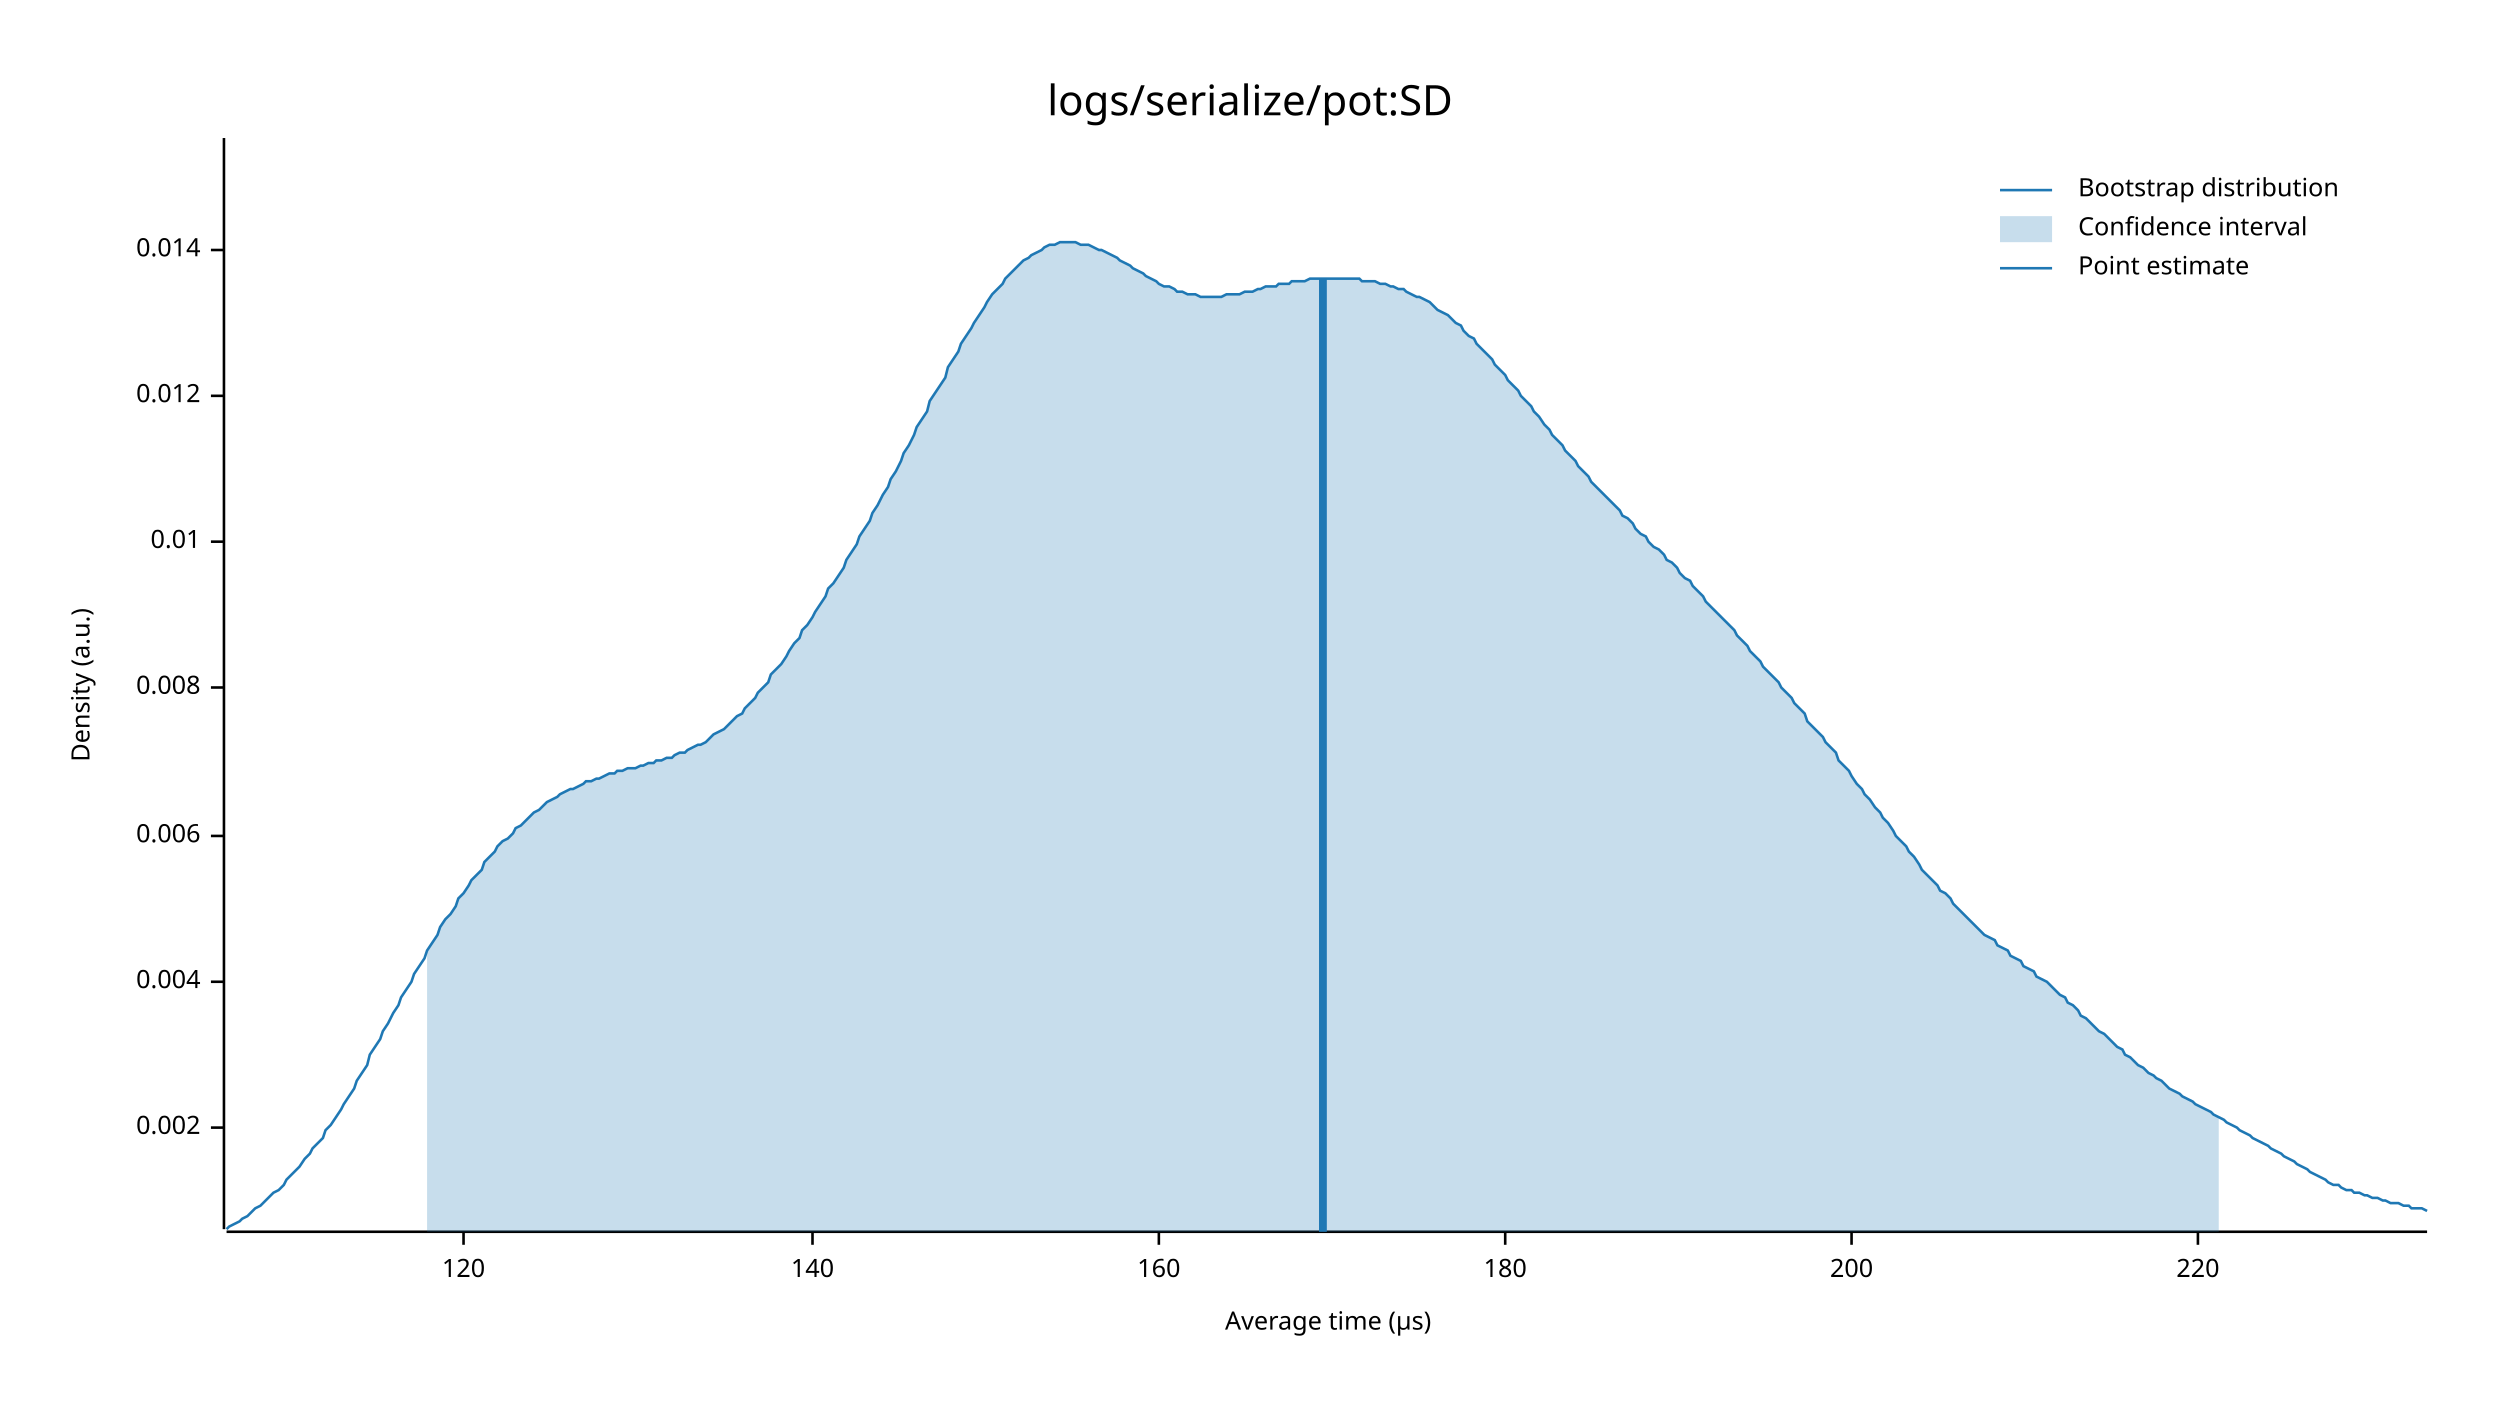
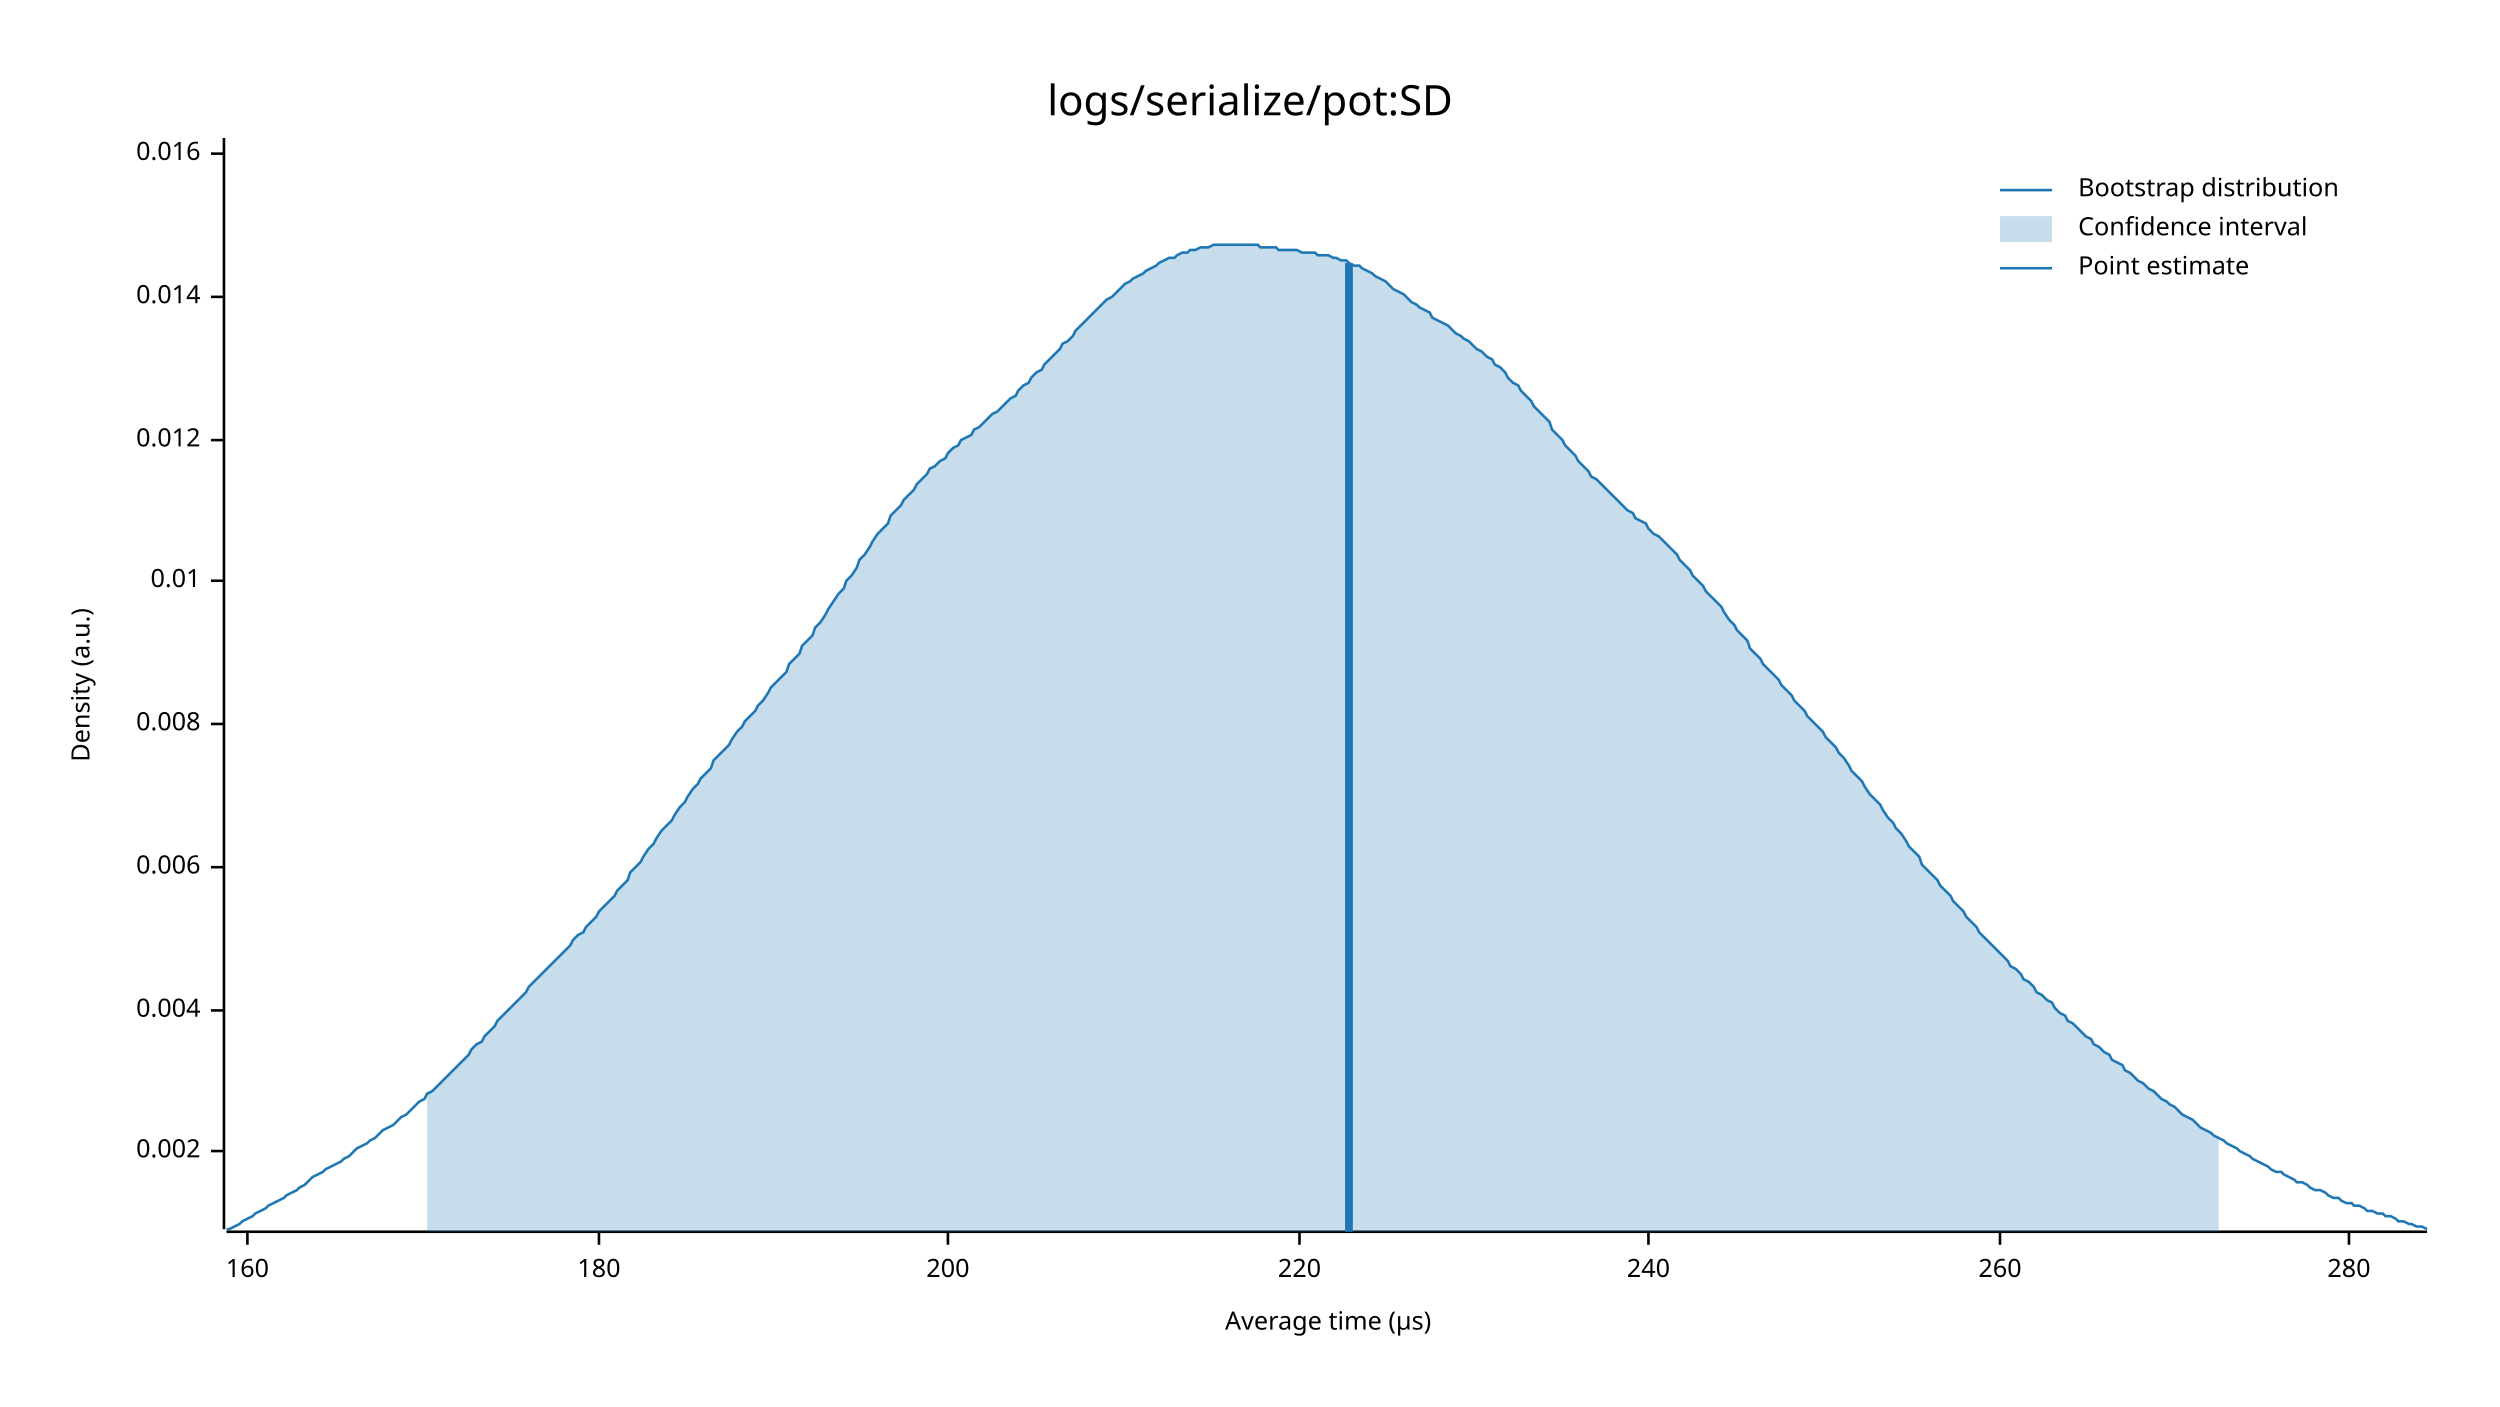
<svg xmlns="http://www.w3.org/2000/svg" style="background-color:#EEE;" width="960" height="540" viewBox="0 0 960 540">
  <text x="480" y="32" dy="0.76em" text-anchor="middle" font-family="sans-serif" font-size="16.129" opacity="1" fill="#000000">
logs/serialize/pot:SD
</text>
  <text x="27" y="263" dy="0.76em" text-anchor="middle" font-family="sans-serif" font-size="9.677" opacity="1" fill="#000000" transform="rotate(270, 27, 263)">
Density (a.u.)
</text>
  <text x="510" y="513" dy="-0.5ex" text-anchor="middle" font-family="sans-serif" font-size="9.677" opacity="1" fill="#000000">
Average time (µs)
</text>
  <polyline fill="none" opacity="1" stroke="#000000" stroke-width="1" points="86,53 86,472 " />
-   <text x="77" y="433" dy="0.5ex" text-anchor="end" font-family="sans-serif" font-size="9.677" opacity="1" fill="#000000">
+   <text x="77" y="442" dy="0.5ex" text-anchor="end" font-family="sans-serif" font-size="9.677" opacity="1" fill="#000000">
0.002
</text>
-   <polyline fill="none" opacity="1" stroke="#000000" stroke-width="1" points="81,433 86,433 " />
-   <text x="77" y="377" dy="0.5ex" text-anchor="end" font-family="sans-serif" font-size="9.677" opacity="1" fill="#000000">
+   <polyline fill="none" opacity="1" stroke="#000000" stroke-width="1" points="81,442 86,442 " />
+   <text x="77" y="388" dy="0.5ex" text-anchor="end" font-family="sans-serif" font-size="9.677" opacity="1" fill="#000000">
0.004
</text>
-   <polyline fill="none" opacity="1" stroke="#000000" stroke-width="1" points="81,377 86,377 " />
-   <text x="77" y="321" dy="0.5ex" text-anchor="end" font-family="sans-serif" font-size="9.677" opacity="1" fill="#000000">
+   <polyline fill="none" opacity="1" stroke="#000000" stroke-width="1" points="81,388 86,388 " />
+   <text x="77" y="333" dy="0.5ex" text-anchor="end" font-family="sans-serif" font-size="9.677" opacity="1" fill="#000000">
0.006
</text>
-   <polyline fill="none" opacity="1" stroke="#000000" stroke-width="1" points="81,321 86,321 " />
-   <text x="77" y="264" dy="0.5ex" text-anchor="end" font-family="sans-serif" font-size="9.677" opacity="1" fill="#000000">
+   <polyline fill="none" opacity="1" stroke="#000000" stroke-width="1" points="81,333 86,333 " />
+   <text x="77" y="278" dy="0.5ex" text-anchor="end" font-family="sans-serif" font-size="9.677" opacity="1" fill="#000000">
0.008
</text>
-   <polyline fill="none" opacity="1" stroke="#000000" stroke-width="1" points="81,264 86,264 " />
-   <text x="77" y="208" dy="0.5ex" text-anchor="end" font-family="sans-serif" font-size="9.677" opacity="1" fill="#000000">
+   <polyline fill="none" opacity="1" stroke="#000000" stroke-width="1" points="81,278 86,278 " />
+   <text x="77" y="223" dy="0.5ex" text-anchor="end" font-family="sans-serif" font-size="9.677" opacity="1" fill="#000000">
0.01
</text>
-   <polyline fill="none" opacity="1" stroke="#000000" stroke-width="1" points="81,208 86,208 " />
-   <text x="77" y="152" dy="0.5ex" text-anchor="end" font-family="sans-serif" font-size="9.677" opacity="1" fill="#000000">
+   <polyline fill="none" opacity="1" stroke="#000000" stroke-width="1" points="81,223 86,223 " />
+   <text x="77" y="169" dy="0.5ex" text-anchor="end" font-family="sans-serif" font-size="9.677" opacity="1" fill="#000000">
0.012
</text>
-   <polyline fill="none" opacity="1" stroke="#000000" stroke-width="1" points="81,152 86,152 " />
-   <text x="77" y="96" dy="0.5ex" text-anchor="end" font-family="sans-serif" font-size="9.677" opacity="1" fill="#000000">
+   <polyline fill="none" opacity="1" stroke="#000000" stroke-width="1" points="81,169 86,169 " />
+   <text x="77" y="114" dy="0.5ex" text-anchor="end" font-family="sans-serif" font-size="9.677" opacity="1" fill="#000000">
0.014
</text>
-   <polyline fill="none" opacity="1" stroke="#000000" stroke-width="1" points="81,96 86,96 " />
+   <polyline fill="none" opacity="1" stroke="#000000" stroke-width="1" points="81,114 86,114 " />
+   <text x="77" y="59" dy="0.5ex" text-anchor="end" font-family="sans-serif" font-size="9.677" opacity="1" fill="#000000">
+ 0.016
+ </text>
+   <polyline fill="none" opacity="1" stroke="#000000" stroke-width="1" points="81,59 86,59 " />
  <polyline fill="none" opacity="1" stroke="#000000" stroke-width="1" points="87,473 932,473 " />
-   <text x="178" y="483" dy="0.76em" text-anchor="middle" font-family="sans-serif" font-size="9.677" opacity="1" fill="#000000">
- 120
- </text>
-   <polyline fill="none" opacity="1" stroke="#000000" stroke-width="1" points="178,473 178,478 " />
-   <text x="312" y="483" dy="0.76em" text-anchor="middle" font-family="sans-serif" font-size="9.677" opacity="1" fill="#000000">
- 140
- </text>
-   <polyline fill="none" opacity="1" stroke="#000000" stroke-width="1" points="312,473 312,478 " />
-   <text x="445" y="483" dy="0.76em" text-anchor="middle" font-family="sans-serif" font-size="9.677" opacity="1" fill="#000000">
+   <text x="95" y="483" dy="0.76em" text-anchor="middle" font-family="sans-serif" font-size="9.677" opacity="1" fill="#000000">
160
</text>
-   <polyline fill="none" opacity="1" stroke="#000000" stroke-width="1" points="445,473 445,478 " />
-   <text x="578" y="483" dy="0.76em" text-anchor="middle" font-family="sans-serif" font-size="9.677" opacity="1" fill="#000000">
+   <polyline fill="none" opacity="1" stroke="#000000" stroke-width="1" points="95,473 95,478 " />
+   <text x="230" y="483" dy="0.76em" text-anchor="middle" font-family="sans-serif" font-size="9.677" opacity="1" fill="#000000">
180
</text>
-   <polyline fill="none" opacity="1" stroke="#000000" stroke-width="1" points="578,473 578,478 " />
-   <text x="711" y="483" dy="0.76em" text-anchor="middle" font-family="sans-serif" font-size="9.677" opacity="1" fill="#000000">
+   <polyline fill="none" opacity="1" stroke="#000000" stroke-width="1" points="230,473 230,478 " />
+   <text x="364" y="483" dy="0.76em" text-anchor="middle" font-family="sans-serif" font-size="9.677" opacity="1" fill="#000000">
200
</text>
-   <polyline fill="none" opacity="1" stroke="#000000" stroke-width="1" points="711,473 711,478 " />
-   <text x="844" y="483" dy="0.76em" text-anchor="middle" font-family="sans-serif" font-size="9.677" opacity="1" fill="#000000">
+   <polyline fill="none" opacity="1" stroke="#000000" stroke-width="1" points="364,473 364,478 " />
+   <text x="499" y="483" dy="0.76em" text-anchor="middle" font-family="sans-serif" font-size="9.677" opacity="1" fill="#000000">
220
</text>
-   <polyline fill="none" opacity="1" stroke="#000000" stroke-width="1" points="844,473 844,478 " />
-   <polyline fill="none" opacity="1" stroke="#1F78B4" stroke-width="1" points="87,472 88,471 90,470 92,469 93,468 95,467 97,465 98,464 100,463 102,461 103,460 105,458 107,457 109,455 110,453 112,451 114,449 115,448 117,445 119,443 120,441 122,439 124,437 125,434 127,432 129,429 131,426 132,424 134,421 136,418 137,415 139,412 141,409 142,405 144,402 146,399 147,396 149,393 151,389 153,386 154,383 156,380 158,377 159,374 161,371 163,368 164,365 166,362 168,359 169,356 171,353 173,351 175,348 176,345 178,343 180,340 181,338 183,336 185,334 186,331 188,329 190,327 191,325 193,323 195,322 197,320 198,318 200,317 202,315 203,314 205,312 207,311 208,310 210,308 212,307 214,306 215,305 217,304 219,303 220,303 222,302 224,301 225,300 227,300 229,299 230,299 232,298 234,297 236,297 237,296 239,296 241,295 242,295 244,295 246,294 247,294 249,293 251,293 252,292 254,292 256,291 258,291 259,290 261,289 263,289 264,288 266,287 268,286 269,286 271,285 273,283 274,282 276,281 278,280 280,278 281,277 283,275 285,274 286,272 288,270 290,268 291,266 293,264 295,262 296,259 298,257 300,255 302,252 303,250 305,247 307,245 308,242 310,240 312,237 313,235 315,232 317,229 318,226 320,224 322,221 324,218 325,215 327,212 329,209 330,206 332,203 334,200 335,197 337,194 339,190 341,187 342,184 344,181 346,177 347,174 349,171 351,167 352,164 354,161 356,158 357,154 359,151 361,148 363,145 364,141 366,138 368,135 369,132 371,129 373,126 374,124 376,121 378,118 379,116 381,113 383,111 385,109 386,107 388,105 390,103 391,102 393,100 395,99 396,98 398,97 400,96 401,95 403,94 405,94 407,93 408,93 410,93 412,93 413,93 415,94 417,94 418,94 420,95 422,96 423,96 425,97 427,98 429,99 430,100 432,101 434,102 435,103 437,104 439,105 440,106 442,107 444,108 445,109 447,110 449,110 451,111 452,112 454,112 456,113 457,113 459,113 461,114 462,114 464,114 466,114 468,114 469,114 471,113 473,113 474,113 476,113 478,112 479,112 481,112 483,111 484,111 486,110 488,110 490,110 491,109 493,109 495,109 496,108 498,108 500,108 501,108 503,107 505,107 506,107 508,107 510,107 512,107 513,107 515,107 517,107 518,107 520,107 522,107 523,108 525,108 527,108 528,108 530,109 532,109 534,110 535,110 537,111 539,111 540,112 542,113 544,114 545,114 547,115 549,116 550,117 552,119 554,120 556,121 557,122 559,124 561,125 562,127 564,129 566,130 567,132 569,134 571,136 573,138 574,140 576,142 578,144 579,146 581,148 583,150 584,152 586,154 588,156 589,158 591,160 593,163 595,165 596,167 598,169 600,171 601,173 603,175 605,177 606,179 608,181 610,183 611,185 613,187 615,189 617,191 618,192 620,194 622,196 623,198 625,199 627,201 628,203 630,205 632,206 633,208 635,210 637,211 639,213 640,215 642,216 644,218 645,220 647,222 649,223 650,225 652,227 654,229 655,231 657,233 659,235 661,237 662,238 664,240 666,242 667,244 669,246 671,248 672,250 674,252 676,254 677,256 679,258 681,260 683,262 684,264 686,266 688,268 689,270 691,272 693,274 694,277 696,279 698,281 700,283 701,285 703,287 705,289 706,292 708,294 710,296 711,298 713,301 715,303 716,305 718,307 720,310 722,312 723,314 725,316 727,319 728,321 730,323 732,325 733,327 735,329 737,332 738,334 740,336 742,338 744,340 745,342 747,343 749,345 750,347 752,349 754,351 755,352 757,354 759,356 760,357 762,359 764,360 766,361 767,363 769,364 771,365 772,367 774,368 776,369 777,371 779,372 781,373 782,375 784,376 786,377 788,379 789,380 791,382 793,383 794,385 796,386 798,388 799,390 801,391 803,393 804,394 806,396 808,397 810,399 811,400 813,402 815,403 816,405 818,406 820,408 821,409 823,410 825,412 827,413 828,414 830,415 832,417 833,418 835,419 837,420 838,421 840,422 842,423 843,424 845,425 847,426 849,427 850,428 852,429 854,430 855,431 857,432 859,433 860,434 862,435 864,436 865,437 867,438 869,439 871,440 872,441 874,442 876,443 877,444 879,445 881,446 882,447 884,448 886,449 887,450 889,451 891,452 893,453 894,454 896,455 898,455 899,456 901,457 903,457 904,458 906,458 908,459 909,459 911,460 913,460 915,461 916,461 918,462 920,462 921,462 923,463 925,463 926,464 928,464 930,464 932,465 " />
-   <polygon opacity="0.25" fill="#1F78B4" points="164,365 166,362 168,359 169,356 171,353 173,351 175,348 176,345 178,343 180,340 181,338 183,336 185,334 186,331 188,329 190,327 191,325 193,323 195,322 197,320 198,318 200,317 202,315 203,314 205,312 207,311 208,310 210,308 212,307 214,306 215,305 217,304 219,303 220,303 222,302 224,301 225,300 227,300 229,299 230,299 232,298 234,297 236,297 237,296 239,296 241,295 242,295 244,295 246,294 247,294 249,293 251,293 252,292 254,292 256,291 258,291 259,290 261,289 263,289 264,288 266,287 268,286 269,286 271,285 273,283 274,282 276,281 278,280 280,278 281,277 283,275 285,274 286,272 288,270 290,268 291,266 293,264 295,262 296,259 298,257 300,255 302,252 303,250 305,247 307,245 308,242 310,240 312,237 313,235 315,232 317,229 318,226 320,224 322,221 324,218 325,215 327,212 329,209 330,206 332,203 334,200 335,197 337,194 339,190 341,187 342,184 344,181 346,177 347,174 349,171 351,167 352,164 354,161 356,158 357,154 359,151 361,148 363,145 364,141 366,138 368,135 369,132 371,129 373,126 374,124 376,121 378,118 379,116 381,113 383,111 385,109 386,107 388,105 390,103 391,102 393,100 395,99 396,98 398,97 400,96 401,95 403,94 405,94 407,93 408,93 410,93 412,93 413,93 415,94 417,94 418,94 420,95 422,96 423,96 425,97 427,98 429,99 430,100 432,101 434,102 435,103 437,104 439,105 440,106 442,107 444,108 445,109 447,110 449,110 451,111 452,112 454,112 456,113 457,113 459,113 461,114 462,114 464,114 466,114 468,114 469,114 471,113 473,113 474,113 476,113 478,112 479,112 481,112 483,111 484,111 486,110 488,110 490,110 491,109 493,109 495,109 496,108 498,108 500,108 501,108 503,107 505,107 506,107 508,107 510,107 512,107 513,107 515,107 517,107 518,107 520,107 522,107 523,108 525,108 527,108 528,108 530,109 532,109 534,110 535,110 537,111 539,111 540,112 542,113 544,114 545,114 547,115 549,116 550,117 552,119 554,120 556,121 557,122 559,124 561,125 562,127 564,129 566,130 567,132 569,134 571,136 573,138 574,140 576,142 578,144 579,146 581,148 583,150 584,152 586,154 588,156 589,158 591,160 593,163 595,165 596,167 598,169 600,171 601,173 603,175 605,177 606,179 608,181 610,183 611,185 613,187 615,189 617,191 618,192 620,194 622,196 623,198 625,199 627,201 628,203 630,205 632,206 633,208 635,210 637,211 639,213 640,215 642,216 644,218 645,220 647,222 649,223 650,225 652,227 654,229 655,231 657,233 659,235 661,237 662,238 664,240 666,242 667,244 669,246 671,248 672,250 674,252 676,254 677,256 679,258 681,260 683,262 684,264 686,266 688,268 689,270 691,272 693,274 694,277 696,279 698,281 700,283 701,285 703,287 705,289 706,292 708,294 710,296 711,298 713,301 715,303 716,305 718,307 720,310 722,312 723,314 725,316 727,319 728,321 730,323 732,325 733,327 735,329 737,332 738,334 740,336 742,338 744,340 745,342 747,343 749,345 750,347 752,349 754,351 755,352 757,354 759,356 760,357 762,359 764,360 766,361 767,363 769,364 771,365 772,367 774,368 776,369 777,371 779,372 781,373 782,375 784,376 786,377 788,379 789,380 791,382 793,383 794,385 796,386 798,388 799,390 801,391 803,393 804,394 806,396 808,397 810,399 811,400 813,402 815,403 816,405 818,406 820,408 821,409 823,410 825,412 827,413 828,414 830,415 832,417 833,418 835,419 837,420 838,421 840,422 842,423 843,424 845,425 847,426 849,427 850,428 852,429 852,473 164,473 " />
-   <polyline fill="none" opacity="1" stroke="#1F78B4" stroke-width="3" points="508,473 508,107 " />
+   <polyline fill="none" opacity="1" stroke="#000000" stroke-width="1" points="499,473 499,478 " />
+   <text x="633" y="483" dy="0.76em" text-anchor="middle" font-family="sans-serif" font-size="9.677" opacity="1" fill="#000000">
+ 240
+ </text>
+   <polyline fill="none" opacity="1" stroke="#000000" stroke-width="1" points="633,473 633,478 " />
+   <text x="768" y="483" dy="0.76em" text-anchor="middle" font-family="sans-serif" font-size="9.677" opacity="1" fill="#000000">
+ 260
+ </text>
+   <polyline fill="none" opacity="1" stroke="#000000" stroke-width="1" points="768,473 768,478 " />
+   <text x="902" y="483" dy="0.76em" text-anchor="middle" font-family="sans-serif" font-size="9.677" opacity="1" fill="#000000">
+ 280
+ </text>
+   <polyline fill="none" opacity="1" stroke="#000000" stroke-width="1" points="902,473 902,478 " />
+   <polyline fill="none" opacity="1" stroke="#1F78B4" stroke-width="1" points="87,472 88,472 90,471 92,470 93,469 95,468 97,467 98,466 100,465 102,464 103,463 105,462 107,461 109,460 110,459 112,458 114,457 115,456 117,455 119,453 120,452 122,451 124,450 125,449 127,448 129,447 131,446 132,445 134,444 136,442 137,441 139,440 141,439 142,438 144,437 146,435 147,434 149,433 151,432 153,430 154,429 156,428 158,426 159,425 161,423 163,422 164,420 166,419 168,417 169,416 171,414 173,412 175,410 176,409 178,407 180,405 181,403 183,401 185,400 186,398 188,396 190,394 191,392 193,390 195,388 197,386 198,385 200,383 202,381 203,379 205,377 207,375 208,374 210,372 212,370 214,368 215,367 217,365 219,363 220,361 222,359 224,358 225,356 227,354 229,352 230,350 232,348 234,346 236,344 237,342 239,340 241,338 242,335 244,333 246,331 247,329 249,326 251,324 252,322 254,319 256,317 258,315 259,313 261,310 263,308 264,306 266,303 268,301 269,299 271,297 273,295 274,292 276,290 278,288 280,286 281,284 283,281 285,279 286,277 288,275 290,273 291,271 293,269 295,266 296,264 298,262 300,260 302,258 303,255 305,253 307,251 308,248 310,246 312,244 313,241 315,239 317,236 318,234 320,231 322,228 324,226 325,223 327,221 329,218 330,215 332,213 334,210 335,208 337,205 339,203 341,201 342,198 344,196 346,194 347,192 349,190 351,188 352,186 354,184 356,182 357,180 359,179 361,177 363,176 364,174 366,172 368,171 369,169 371,168 373,167 374,165 376,164 378,162 379,161 381,159 383,158 385,156 386,155 388,153 390,152 391,150 393,148 395,147 396,145 398,143 400,142 401,140 403,138 405,136 407,134 408,132 410,131 412,129 413,127 415,125 417,123 418,122 420,120 422,118 423,117 425,115 427,114 429,112 430,111 432,109 434,108 435,107 437,106 439,105 440,104 442,103 444,102 445,101 447,100 449,99 451,99 452,98 454,97 456,97 457,96 459,96 461,95 462,95 464,95 466,94 468,94 469,94 471,94 473,94 474,94 476,94 478,94 479,94 481,94 483,94 484,95 486,95 488,95 490,95 491,96 493,96 495,96 496,96 498,96 500,97 501,97 503,97 505,97 506,98 508,98 510,98 512,99 513,99 515,100 517,100 518,101 520,102 522,102 523,103 525,104 527,105 528,106 530,107 532,108 534,110 535,111 537,112 539,113 540,114 542,116 544,117 545,118 547,119 549,120 550,122 552,123 554,124 556,125 557,126 559,128 561,129 562,130 564,131 566,133 567,134 569,135 571,137 573,138 574,140 576,141 578,143 579,145 581,147 583,148 584,150 586,152 588,154 589,156 591,158 593,160 595,162 596,165 598,167 600,169 601,171 603,173 605,175 606,177 608,179 610,181 611,183 613,184 615,186 617,188 618,189 620,191 622,193 623,194 625,196 627,197 628,199 630,200 632,201 633,203 635,205 637,206 639,208 640,209 642,211 644,213 645,215 647,217 649,219 650,221 652,223 654,225 655,227 657,229 659,231 661,233 662,235 664,238 666,240 667,242 669,244 671,246 672,249 674,251 676,253 677,255 679,257 681,259 683,261 684,263 686,265 688,267 689,269 691,271 693,273 694,275 696,277 698,279 700,281 701,283 703,285 705,287 706,289 708,291 710,294 711,296 713,298 715,300 716,302 718,305 720,307 722,309 723,311 725,314 727,316 728,318 730,320 732,323 733,325 735,327 737,329 738,332 740,334 742,336 744,338 745,340 747,342 749,344 750,346 752,348 754,350 755,352 757,354 759,356 760,358 762,360 764,362 766,364 767,365 769,367 771,369 772,371 774,372 776,374 777,376 779,377 781,379 782,381 784,382 786,384 788,385 789,387 791,389 793,390 794,392 796,393 798,395 799,396 801,398 803,399 804,401 806,402 808,404 810,405 811,407 813,408 815,409 816,411 818,412 820,414 821,415 823,416 825,418 827,419 828,420 830,422 832,423 833,424 835,425 837,427 838,428 840,429 842,430 843,431 845,433 847,434 849,435 850,436 852,437 854,438 855,439 857,440 859,441 860,442 862,443 864,444 865,445 867,446 869,447 871,448 872,449 874,450 876,450 877,451 879,452 881,453 882,454 884,454 886,455 887,456 889,457 891,457 893,458 894,459 896,460 898,460 899,461 901,462 903,462 904,463 906,463 908,464 909,465 911,465 913,466 915,466 916,467 918,467 920,468 921,469 923,469 925,470 926,470 928,471 930,471 932,472 " />
+   <polygon opacity="0.25" fill="#1F78B4" points="164,420 166,419 168,417 169,416 171,414 173,412 175,410 176,409 178,407 180,405 181,403 183,401 185,400 186,398 188,396 190,394 191,392 193,390 195,388 197,386 198,385 200,383 202,381 203,379 205,377 207,375 208,374 210,372 212,370 214,368 215,367 217,365 219,363 220,361 222,359 224,358 225,356 227,354 229,352 230,350 232,348 234,346 236,344 237,342 239,340 241,338 242,335 244,333 246,331 247,329 249,326 251,324 252,322 254,319 256,317 258,315 259,313 261,310 263,308 264,306 266,303 268,301 269,299 271,297 273,295 274,292 276,290 278,288 280,286 281,284 283,281 285,279 286,277 288,275 290,273 291,271 293,269 295,266 296,264 298,262 300,260 302,258 303,255 305,253 307,251 308,248 310,246 312,244 313,241 315,239 317,236 318,234 320,231 322,228 324,226 325,223 327,221 329,218 330,215 332,213 334,210 335,208 337,205 339,203 341,201 342,198 344,196 346,194 347,192 349,190 351,188 352,186 354,184 356,182 357,180 359,179 361,177 363,176 364,174 366,172 368,171 369,169 371,168 373,167 374,165 376,164 378,162 379,161 381,159 383,158 385,156 386,155 388,153 390,152 391,150 393,148 395,147 396,145 398,143 400,142 401,140 403,138 405,136 407,134 408,132 410,131 412,129 413,127 415,125 417,123 418,122 420,120 422,118 423,117 425,115 427,114 429,112 430,111 432,109 434,108 435,107 437,106 439,105 440,104 442,103 444,102 445,101 447,100 449,99 451,99 452,98 454,97 456,97 457,96 459,96 461,95 462,95 464,95 466,94 468,94 469,94 471,94 473,94 474,94 476,94 478,94 479,94 481,94 483,94 484,95 486,95 488,95 490,95 491,96 493,96 495,96 496,96 498,96 500,97 501,97 503,97 505,97 506,98 508,98 510,98 512,99 513,99 515,100 517,100 518,101 520,102 522,102 523,103 525,104 527,105 528,106 530,107 532,108 534,110 535,111 537,112 539,113 540,114 542,116 544,117 545,118 547,119 549,120 550,122 552,123 554,124 556,125 557,126 559,128 561,129 562,130 564,131 566,133 567,134 569,135 571,137 573,138 574,140 576,141 578,143 579,145 581,147 583,148 584,150 586,152 588,154 589,156 591,158 593,160 595,162 596,165 598,167 600,169 601,171 603,173 605,175 606,177 608,179 610,181 611,183 613,184 615,186 617,188 618,189 620,191 622,193 623,194 625,196 627,197 628,199 630,200 632,201 633,203 635,205 637,206 639,208 640,209 642,211 644,213 645,215 647,217 649,219 650,221 652,223 654,225 655,227 657,229 659,231 661,233 662,235 664,238 666,240 667,242 669,244 671,246 672,249 674,251 676,253 677,255 679,257 681,259 683,261 684,263 686,265 688,267 689,269 691,271 693,273 694,275 696,277 698,279 700,281 701,283 703,285 705,287 706,289 708,291 710,294 711,296 713,298 715,300 716,302 718,305 720,307 722,309 723,311 725,314 727,316 728,318 730,320 732,323 733,325 735,327 737,329 738,332 740,334 742,336 744,338 745,340 747,342 749,344 750,346 752,348 754,350 755,352 757,354 759,356 760,358 762,360 764,362 766,364 767,365 769,367 771,369 772,371 774,372 776,374 777,376 779,377 781,379 782,381 784,382 786,384 788,385 789,387 791,389 793,390 794,392 796,393 798,395 799,396 801,398 803,399 804,401 806,402 808,404 810,405 811,407 813,408 815,409 816,411 818,412 820,414 821,415 823,416 825,418 827,419 828,420 830,422 832,423 833,424 835,425 837,427 838,428 840,429 842,430 843,431 845,433 847,434 849,435 850,436 852,437 852,473 164,473 " />
+   <polyline fill="none" opacity="1" stroke="#1F78B4" stroke-width="3" points="518,473 518,101 " />
  <text x="798" y="68" dy="0.76em" text-anchor="start" font-family="sans-serif" font-size="9.677" opacity="1" fill="#000000">
Bootstrap distribution
</text>
  <text x="798" y="83" dy="0.76em" text-anchor="start" font-family="sans-serif" font-size="9.677" opacity="1" fill="#000000">
Confidence interval
</text>
  <text x="798" y="98" dy="0.76em" text-anchor="start" font-family="sans-serif" font-size="9.677" opacity="1" fill="#000000">
Point estimate
</text>
  <polyline fill="none" opacity="1" stroke="#1F78B4" stroke-width="1" points="768,73 788,73 " />
  <rect x="768" y="83" width="20" height="10" opacity="0.25" fill="#1F78B4" stroke="none" />
  <polyline fill="none" opacity="1" stroke="#1F78B4" stroke-width="1" points="768,103 788,103 " />
</svg>
